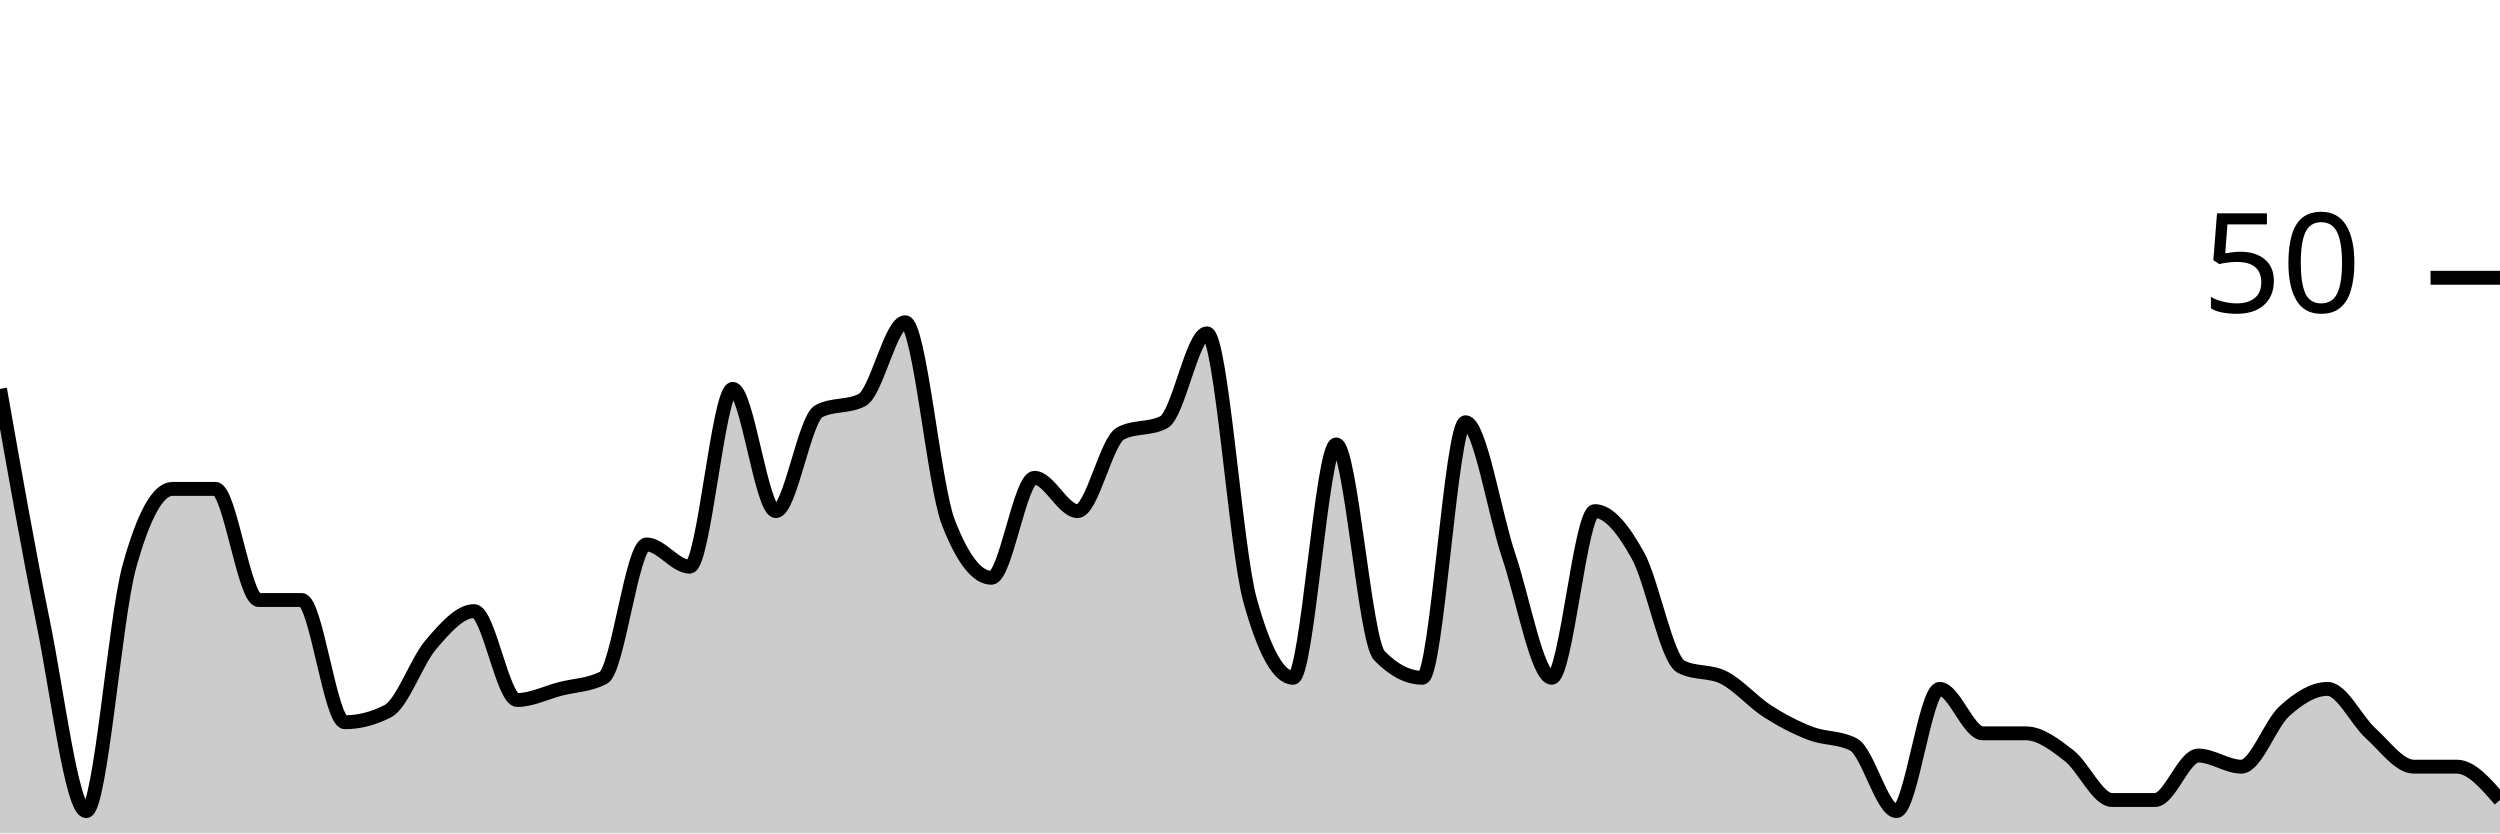
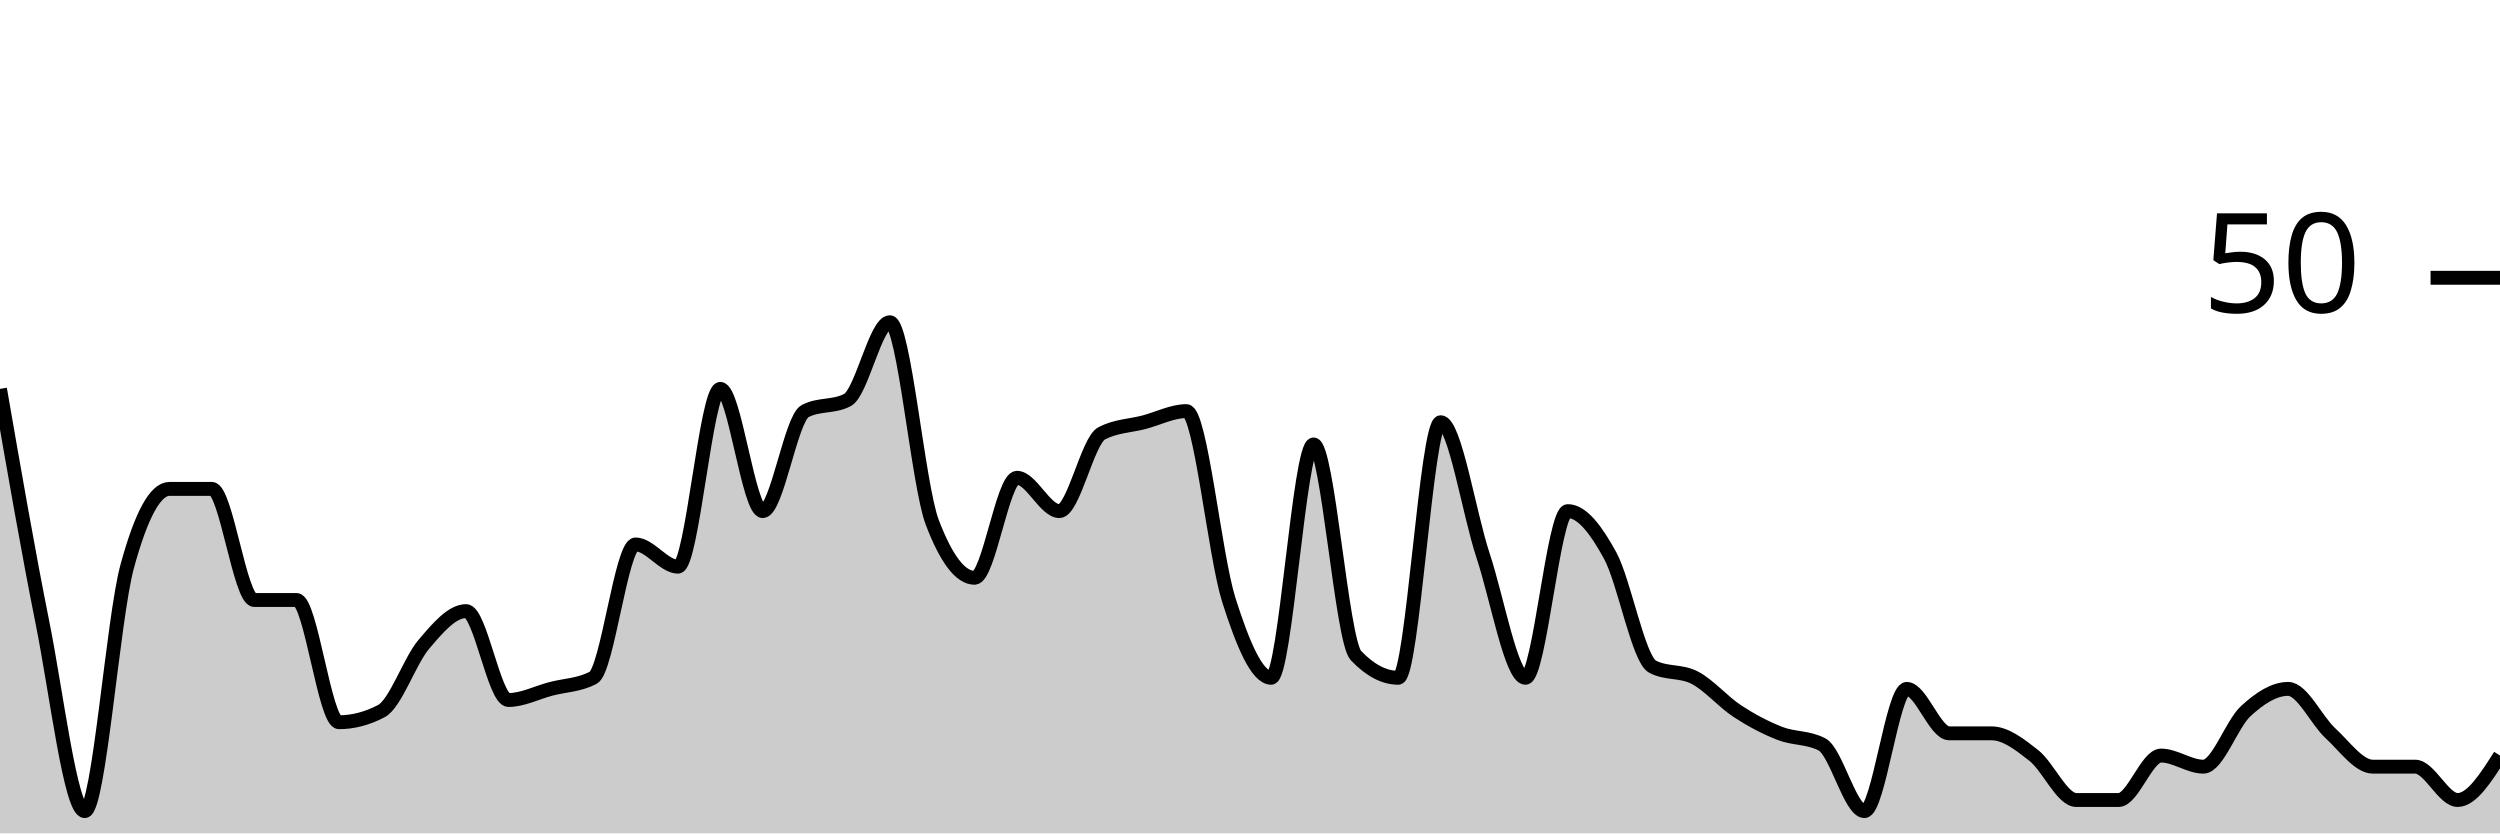
<svg xmlns="http://www.w3.org/2000/svg" viewBox="0 0 180 60">
  <g transform="translate(0,20)">
-     <path class="area" fill="rgba(0, 0, 0, 0.2)" d="M0,8C1.034,13.867,2.069,19.733,3.103,24.8C4.138,29.867,5.172,38.4,6.207,38.4C7.241,38.4,8.276,24.533,9.31,20.8C10.345,17.067,11.379,15.2,12.414,15.2C13.448,15.2,14.483,15.2,15.517,15.2C16.552,15.2,17.586,23.2,18.621,23.2C19.655,23.2,20.69,23.2,21.724,23.2C22.759,23.2,23.793,32,24.828,32C25.862,32,26.897,31.733,27.931,31.2C28.966,30.667,30,27.6,31.034,26.4C32.069,25.2,33.103,24,34.138,24C35.172,24,36.207,30.4,37.241,30.4C38.276,30.4,39.31,29.867,40.345,29.6C41.379,29.333,42.414,29.333,43.448,28.8C44.483,28.267,45.517,19.2,46.552,19.2C47.586,19.2,48.621,20.8,49.655,20.8C50.69,20.8,51.724,8,52.759,8C53.793,8,54.828,16.8,55.862,16.8C56.897,16.8,57.931,10.133,58.966,9.6C60,9.067,61.034,9.333,62.069,8.8C63.103,8.267,64.138,3.2,65.172,3.2C66.207,3.2,67.241,14.933,68.276,17.6C69.31,20.267,70.345,21.6,71.379,21.6C72.414,21.6,73.448,14.4,74.483,14.4C75.517,14.4,76.552,16.8,77.586,16.8C78.621,16.8,79.655,11.733,80.69,11.2C81.724,10.667,82.759,10.933,83.793,10.4C84.828,9.867,85.862,4,86.897,4C87.931,4,88.966,19.467,90,23.2C91.034,26.933,92.069,28.8,93.103,28.8C94.138,28.8,95.172,12,96.207,12C97.241,12,98.276,26.133,99.31,27.2C100.345,28.267,101.379,28.8,102.414,28.8C103.448,28.8,104.483,10.4,105.517,10.4C106.552,10.4,107.586,16.933,108.621,20C109.655,23.067,110.69,28.8,111.724,28.8C112.759,28.8,113.793,16.8,114.828,16.8C115.862,16.8,116.897,18.133,117.931,20C118.966,21.867,120,27.467,121.034,28C122.069,28.533,123.103,28.267,124.138,28.8C125.172,29.333,126.207,30.533,127.241,31.2C128.276,31.867,129.31,32.4,130.345,32.8C131.379,33.2,132.414,33.067,133.448,33.6C134.483,34.133,135.517,38.4,136.552,38.4C137.586,38.4,138.621,29.6,139.655,29.6C140.69,29.6,141.724,32.8,142.759,32.8C143.793,32.8,144.828,32.8,145.862,32.8C146.897,32.8,147.931,33.6,148.966,34.4C150,35.2,151.034,37.6,152.069,37.6C153.103,37.6,154.138,37.6,155.172,37.6C156.207,37.6,157.241,34.4,158.276,34.4C159.31,34.4,160.345,35.2,161.379,35.2C162.414,35.2,163.448,32.133,164.483,31.2C165.517,30.267,166.552,29.6,167.586,29.6C168.621,29.6,169.655,31.867,170.69,32.8C171.724,33.733,172.759,35.2,173.793,35.2C174.828,35.2,175.862,35.2,176.897,35.2C177.931,35.2,178.966,36.4,180,37.6L180,40C178.966,40,177.931,40,176.897,40C175.862,40,174.828,40,173.793,40C172.759,40,171.724,40,170.69,40C169.655,40,168.621,40,167.586,40C166.552,40,165.517,40,164.483,40C163.448,40,162.414,40,161.379,40C160.345,40,159.31,40,158.276,40C157.241,40,156.207,40,155.172,40C154.138,40,153.103,40,152.069,40C151.034,40,150,40,148.966,40C147.931,40,146.897,40,145.862,40C144.828,40,143.793,40,142.759,40C141.724,40,140.69,40,139.655,40C138.621,40,137.586,40,136.552,40C135.517,40,134.483,40,133.448,40C132.414,40,131.379,40,130.345,40C129.31,40,128.276,40,127.241,40C126.207,40,125.172,40,124.138,40C123.103,40,122.069,40,121.034,40C120,40,118.966,40,117.931,40C116.897,40,115.862,40,114.828,40C113.793,40,112.759,40,111.724,40C110.69,40,109.655,40,108.621,40C107.586,40,106.552,40,105.517,40C104.483,40,103.448,40,102.414,40C101.379,40,100.345,40,99.31,40C98.276,40,97.241,40,96.207,40C95.172,40,94.138,40,93.103,40C92.069,40,91.034,40,90,40C88.966,40,87.931,40,86.897,40C85.862,40,84.828,40,83.793,40C82.759,40,81.724,40,80.69,40C79.655,40,78.621,40,77.586,40C76.552,40,75.517,40,74.483,40C73.448,40,72.414,40,71.379,40C70.345,40,69.31,40,68.276,40C67.241,40,66.207,40,65.172,40C64.138,40,63.103,40,62.069,40C61.034,40,60,40,58.966,40C57.931,40,56.897,40,55.862,40C54.828,40,53.793,40,52.759,40C51.724,40,50.69,40,49.655,40C48.621,40,47.586,40,46.552,40C45.517,40,44.483,40,43.448,40C42.414,40,41.379,40,40.345,40C39.31,40,38.276,40,37.241,40C36.207,40,35.172,40,34.138,40C33.103,40,32.069,40,31.034,40C30,40,28.966,40,27.931,40C26.897,40,25.862,40,24.828,40C23.793,40,22.759,40,21.724,40C20.69,40,19.655,40,18.621,40C17.586,40,16.552,40,15.517,40C14.483,40,13.448,40,12.414,40C11.379,40,10.345,40,9.31,40C8.276,40,7.241,40,6.207,40C5.172,40,4.138,40,3.103,40C2.069,40,1.034,40,0,40Z" />
-     <path class="line" stroke="black" fill="none" d="M0,8C1.034,13.867,2.069,19.733,3.103,24.8C4.138,29.867,5.172,38.4,6.207,38.4C7.241,38.4,8.276,24.533,9.31,20.8C10.345,17.067,11.379,15.2,12.414,15.2C13.448,15.2,14.483,15.2,15.517,15.2C16.552,15.2,17.586,23.2,18.621,23.2C19.655,23.2,20.69,23.2,21.724,23.2C22.759,23.2,23.793,32,24.828,32C25.862,32,26.897,31.733,27.931,31.2C28.966,30.667,30,27.6,31.034,26.4C32.069,25.2,33.103,24,34.138,24C35.172,24,36.207,30.4,37.241,30.4C38.276,30.4,39.31,29.867,40.345,29.6C41.379,29.333,42.414,29.333,43.448,28.8C44.483,28.267,45.517,19.2,46.552,19.2C47.586,19.2,48.621,20.8,49.655,20.8C50.69,20.8,51.724,8,52.759,8C53.793,8,54.828,16.8,55.862,16.8C56.897,16.8,57.931,10.133,58.966,9.6C60,9.067,61.034,9.333,62.069,8.8C63.103,8.267,64.138,3.2,65.172,3.2C66.207,3.2,67.241,14.933,68.276,17.6C69.31,20.267,70.345,21.6,71.379,21.6C72.414,21.6,73.448,14.4,74.483,14.4C75.517,14.4,76.552,16.8,77.586,16.8C78.621,16.8,79.655,11.733,80.69,11.2C81.724,10.667,82.759,10.933,83.793,10.4C84.828,9.867,85.862,4,86.897,4C87.931,4,88.966,19.467,90,23.2C91.034,26.933,92.069,28.8,93.103,28.8C94.138,28.8,95.172,12,96.207,12C97.241,12,98.276,26.133,99.31,27.2C100.345,28.267,101.379,28.8,102.414,28.8C103.448,28.8,104.483,10.4,105.517,10.4C106.552,10.4,107.586,16.933,108.621,20C109.655,23.067,110.69,28.8,111.724,28.8C112.759,28.8,113.793,16.8,114.828,16.8C115.862,16.8,116.897,18.133,117.931,20C118.966,21.867,120,27.467,121.034,28C122.069,28.533,123.103,28.267,124.138,28.8C125.172,29.333,126.207,30.533,127.241,31.2C128.276,31.867,129.31,32.4,130.345,32.8C131.379,33.2,132.414,33.067,133.448,33.6C134.483,34.133,135.517,38.4,136.552,38.4C137.586,38.4,138.621,29.6,139.655,29.6C140.69,29.6,141.724,32.8,142.759,32.8C143.793,32.8,144.828,32.8,145.862,32.8C146.897,32.8,147.931,33.6,148.966,34.4C150,35.2,151.034,37.6,152.069,37.6C153.103,37.6,154.138,37.6,155.172,37.6C156.207,37.6,157.241,34.4,158.276,34.4C159.31,34.4,160.345,35.2,161.379,35.2C162.414,35.2,163.448,32.133,164.483,31.2C165.517,30.267,166.552,29.6,167.586,29.6C168.621,29.6,169.655,31.867,170.69,32.8C171.724,33.733,172.759,35.2,173.793,35.2C174.828,35.2,175.862,35.2,176.897,35.2C177.931,35.2,178.966,36.4,180,37.6" />
+     <path class="area" fill="rgba(0, 0, 0, 0.2)" d="M0,8C1.017,13.867,2.034,19.733,3.051,24.8C4.068,29.867,5.085,38.4,6.102,38.4C7.119,38.4,8.136,24.533,9.153,20.8C10.169,17.067,11.186,15.2,12.203,15.2C13.22,15.2,14.237,15.2,15.254,15.2C16.271,15.2,17.288,23.2,18.305,23.2C19.322,23.2,20.339,23.2,21.356,23.2C22.373,23.2,23.39,32,24.407,32C25.424,32,26.441,31.733,27.458,31.2C28.475,30.667,29.492,27.6,30.508,26.4C31.525,25.2,32.542,24,33.559,24C34.576,24,35.593,30.4,36.61,30.4C37.627,30.4,38.644,29.867,39.661,29.6C40.678,29.333,41.695,29.333,42.712,28.8C43.729,28.267,44.746,19.2,45.763,19.2C46.78,19.2,47.797,20.8,48.814,20.8C49.831,20.8,50.847,8,51.864,8C52.881,8,53.898,16.8,54.915,16.8C55.932,16.8,56.949,10.133,57.966,9.6C58.983,9.067,60,9.333,61.017,8.8C62.034,8.267,63.051,3.2,64.068,3.2C65.085,3.2,66.102,14.933,67.119,17.6C68.136,20.267,69.153,21.6,70.169,21.6C71.186,21.6,72.203,14.4,73.22,14.4C74.237,14.4,75.254,16.8,76.271,16.8C77.288,16.8,78.305,11.733,79.322,11.2C80.339,10.667,81.356,10.667,82.373,10.4C83.39,10.133,84.407,9.6,85.424,9.6C86.441,9.6,87.458,20,88.475,23.2C89.492,26.4,90.508,28.8,91.525,28.8C92.542,28.8,93.559,12,94.576,12C95.593,12,96.61,26.133,97.627,27.2C98.644,28.267,99.661,28.8,100.678,28.8C101.695,28.8,102.712,10.4,103.729,10.4C104.746,10.4,105.763,16.933,106.78,20C107.797,23.067,108.814,28.8,109.831,28.8C110.847,28.8,111.864,16.8,112.881,16.8C113.898,16.8,114.915,18.133,115.932,20C116.949,21.867,117.966,27.467,118.983,28C120,28.533,121.017,28.267,122.034,28.8C123.051,29.333,124.068,30.533,125.085,31.2C126.102,31.867,127.119,32.4,128.136,32.8C129.153,33.2,130.169,33.067,131.186,33.6C132.203,34.133,133.22,38.4,134.237,38.4C135.254,38.4,136.271,29.6,137.288,29.6C138.305,29.6,139.322,32.8,140.339,32.8C141.356,32.8,142.373,32.8,143.39,32.8C144.407,32.8,145.424,33.6,146.441,34.4C147.458,35.2,148.475,37.6,149.492,37.6C150.508,37.6,151.525,37.6,152.542,37.6C153.559,37.6,154.576,34.4,155.593,34.4C156.61,34.4,157.627,35.2,158.644,35.2C159.661,35.2,160.678,32.133,161.695,31.2C162.712,30.267,163.729,29.6,164.746,29.6C165.763,29.6,166.78,31.867,167.797,32.8C168.814,33.733,169.831,35.2,170.847,35.2C171.864,35.2,172.881,35.2,173.898,35.2C174.915,35.2,175.932,37.6,176.949,37.6C177.966,37.6,178.983,36,180,34.4L180,40C178.983,40,177.966,40,176.949,40C175.932,40,174.915,40,173.898,40C172.881,40,171.864,40,170.847,40C169.831,40,168.814,40,167.797,40C166.78,40,165.763,40,164.746,40C163.729,40,162.712,40,161.695,40C160.678,40,159.661,40,158.644,40C157.627,40,156.61,40,155.593,40C154.576,40,153.559,40,152.542,40C151.525,40,150.508,40,149.492,40C148.475,40,147.458,40,146.441,40C145.424,40,144.407,40,143.39,40C142.373,40,141.356,40,140.339,40C139.322,40,138.305,40,137.288,40C136.271,40,135.254,40,134.237,40C133.22,40,132.203,40,131.186,40C130.169,40,129.153,40,128.136,40C127.119,40,126.102,40,125.085,40C124.068,40,123.051,40,122.034,40C121.017,40,120,40,118.983,40C117.966,40,116.949,40,115.932,40C114.915,40,113.898,40,112.881,40C111.864,40,110.847,40,109.831,40C108.814,40,107.797,40,106.78,40C105.763,40,104.746,40,103.729,40C102.712,40,101.695,40,100.678,40C99.661,40,98.644,40,97.627,40C96.61,40,95.593,40,94.576,40C93.559,40,92.542,40,91.525,40C90.508,40,89.492,40,88.475,40C87.458,40,86.441,40,85.424,40C84.407,40,83.39,40,82.373,40C81.356,40,80.339,40,79.322,40C78.305,40,77.288,40,76.271,40C75.254,40,74.237,40,73.22,40C72.203,40,71.186,40,70.169,40C69.153,40,68.136,40,67.119,40C66.102,40,65.085,40,64.068,40C63.051,40,62.034,40,61.017,40C60,40,58.983,40,57.966,40C56.949,40,55.932,40,54.915,40C53.898,40,52.881,40,51.864,40C50.847,40,49.831,40,48.814,40C47.797,40,46.78,40,45.763,40C44.746,40,43.729,40,42.712,40C41.695,40,40.678,40,39.661,40C38.644,40,37.627,40,36.61,40C35.593,40,34.576,40,33.559,40C32.542,40,31.525,40,30.508,40C29.492,40,28.475,40,27.458,40C26.441,40,25.424,40,24.407,40C23.39,40,22.373,40,21.356,40C20.339,40,19.322,40,18.305,40C17.288,40,16.271,40,15.254,40C14.237,40,13.22,40,12.203,40C11.186,40,10.169,40,9.153,40C8.136,40,7.119,40,6.102,40C5.085,40,4.068,40,3.051,40C2.034,40,1.017,40,0,40Z" />
+     <path class="line" stroke="black" fill="none" d="M0,8C1.017,13.867,2.034,19.733,3.051,24.8C4.068,29.867,5.085,38.4,6.102,38.4C7.119,38.4,8.136,24.533,9.153,20.8C10.169,17.067,11.186,15.2,12.203,15.2C13.22,15.2,14.237,15.2,15.254,15.2C16.271,15.2,17.288,23.2,18.305,23.2C19.322,23.2,20.339,23.2,21.356,23.2C22.373,23.2,23.39,32,24.407,32C25.424,32,26.441,31.733,27.458,31.2C28.475,30.667,29.492,27.6,30.508,26.4C31.525,25.2,32.542,24,33.559,24C34.576,24,35.593,30.4,36.61,30.4C37.627,30.4,38.644,29.867,39.661,29.6C40.678,29.333,41.695,29.333,42.712,28.8C43.729,28.267,44.746,19.2,45.763,19.2C46.78,19.2,47.797,20.8,48.814,20.8C49.831,20.8,50.847,8,51.864,8C52.881,8,53.898,16.8,54.915,16.8C55.932,16.8,56.949,10.133,57.966,9.6C58.983,9.067,60,9.333,61.017,8.8C62.034,8.267,63.051,3.2,64.068,3.2C65.085,3.2,66.102,14.933,67.119,17.6C68.136,20.267,69.153,21.6,70.169,21.6C71.186,21.6,72.203,14.4,73.22,14.4C74.237,14.4,75.254,16.8,76.271,16.8C77.288,16.8,78.305,11.733,79.322,11.2C80.339,10.667,81.356,10.667,82.373,10.4C83.39,10.133,84.407,9.6,85.424,9.6C86.441,9.6,87.458,20,88.475,23.2C89.492,26.4,90.508,28.8,91.525,28.8C92.542,28.8,93.559,12,94.576,12C95.593,12,96.61,26.133,97.627,27.2C98.644,28.267,99.661,28.8,100.678,28.8C101.695,28.8,102.712,10.4,103.729,10.4C104.746,10.4,105.763,16.933,106.78,20C107.797,23.067,108.814,28.8,109.831,28.8C110.847,28.8,111.864,16.8,112.881,16.8C113.898,16.8,114.915,18.133,115.932,20C116.949,21.867,117.966,27.467,118.983,28C120,28.533,121.017,28.267,122.034,28.8C123.051,29.333,124.068,30.533,125.085,31.2C126.102,31.867,127.119,32.4,128.136,32.8C129.153,33.2,130.169,33.067,131.186,33.6C132.203,34.133,133.22,38.4,134.237,38.4C135.254,38.4,136.271,29.6,137.288,29.6C138.305,29.6,139.322,32.8,140.339,32.8C141.356,32.8,142.373,32.8,143.39,32.8C144.407,32.8,145.424,33.6,146.441,34.4C147.458,35.2,148.475,37.6,149.492,37.6C150.508,37.6,151.525,37.6,152.542,37.6C153.559,37.6,154.576,34.4,155.593,34.4C156.61,34.4,157.627,35.2,158.644,35.2C159.661,35.2,160.678,32.133,161.695,31.2C162.712,30.267,163.729,29.6,164.746,29.6C165.763,29.6,166.78,31.867,167.797,32.8C168.814,33.733,169.831,35.2,170.847,35.2C171.864,35.2,172.881,35.2,173.898,35.2C174.915,35.2,175.932,37.6,176.949,37.6C177.966,37.6,178.983,36,180,34.4" />
    <path class="axis-ceiling" stroke-width="1" stroke="black" fill="none" d="M175,0L180,0" />
    <text class="axis-ceiling-label" font-family="sans-serif" text-anchor="end" font-size="10px" x="170" y="2.5">50</text>
  </g>
</svg>
